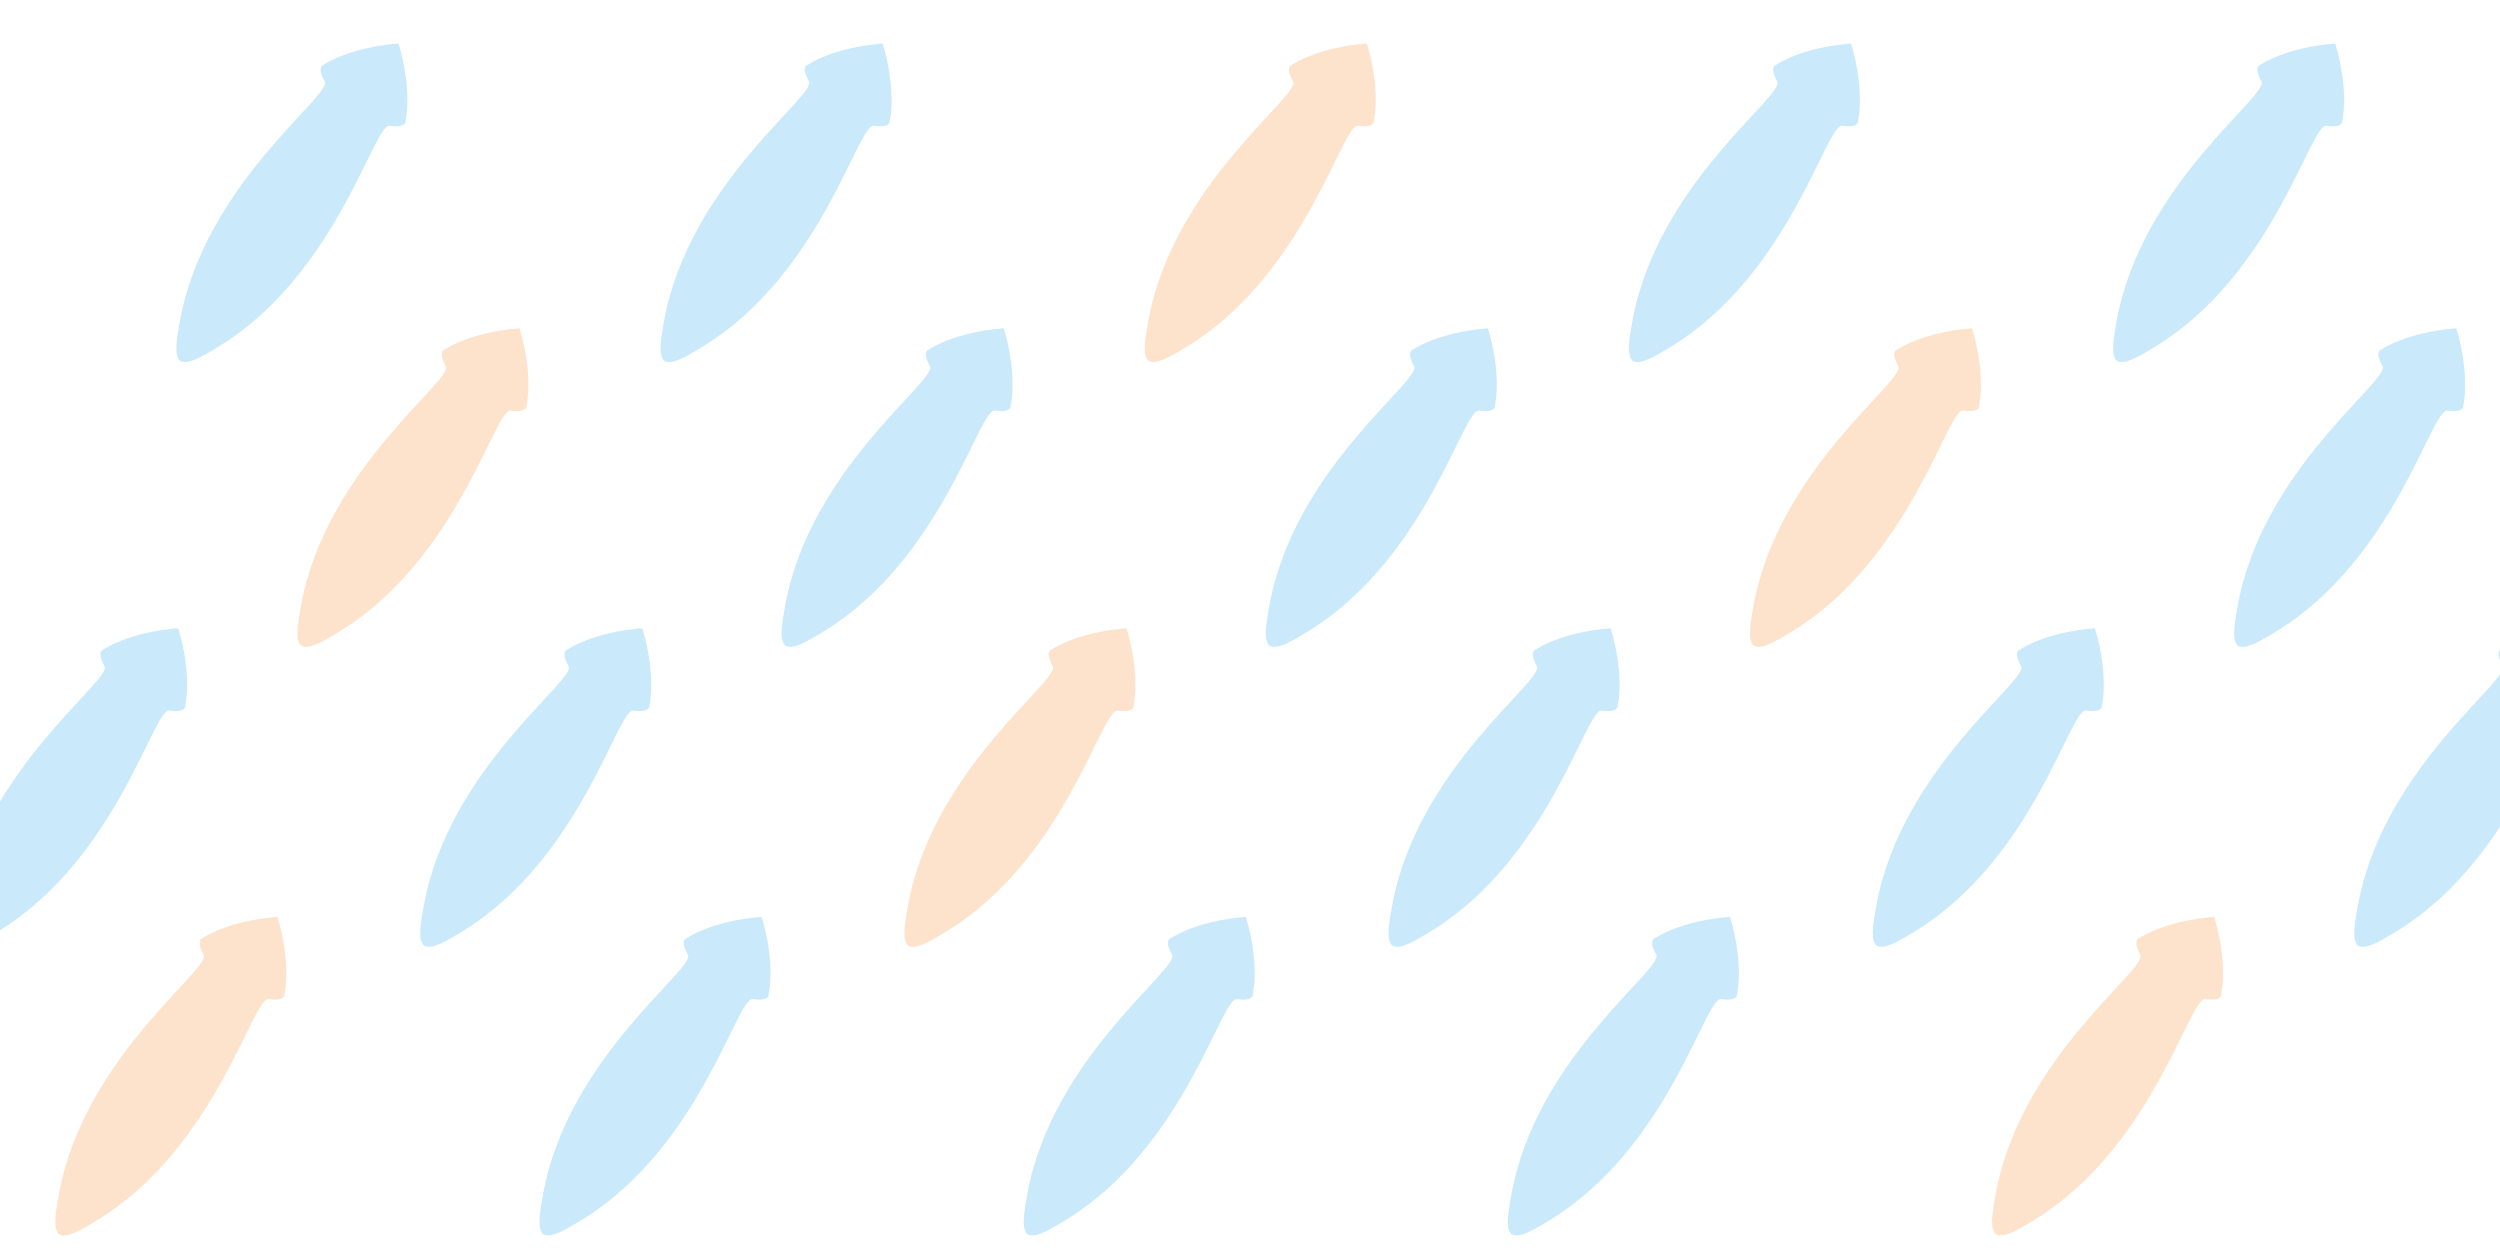
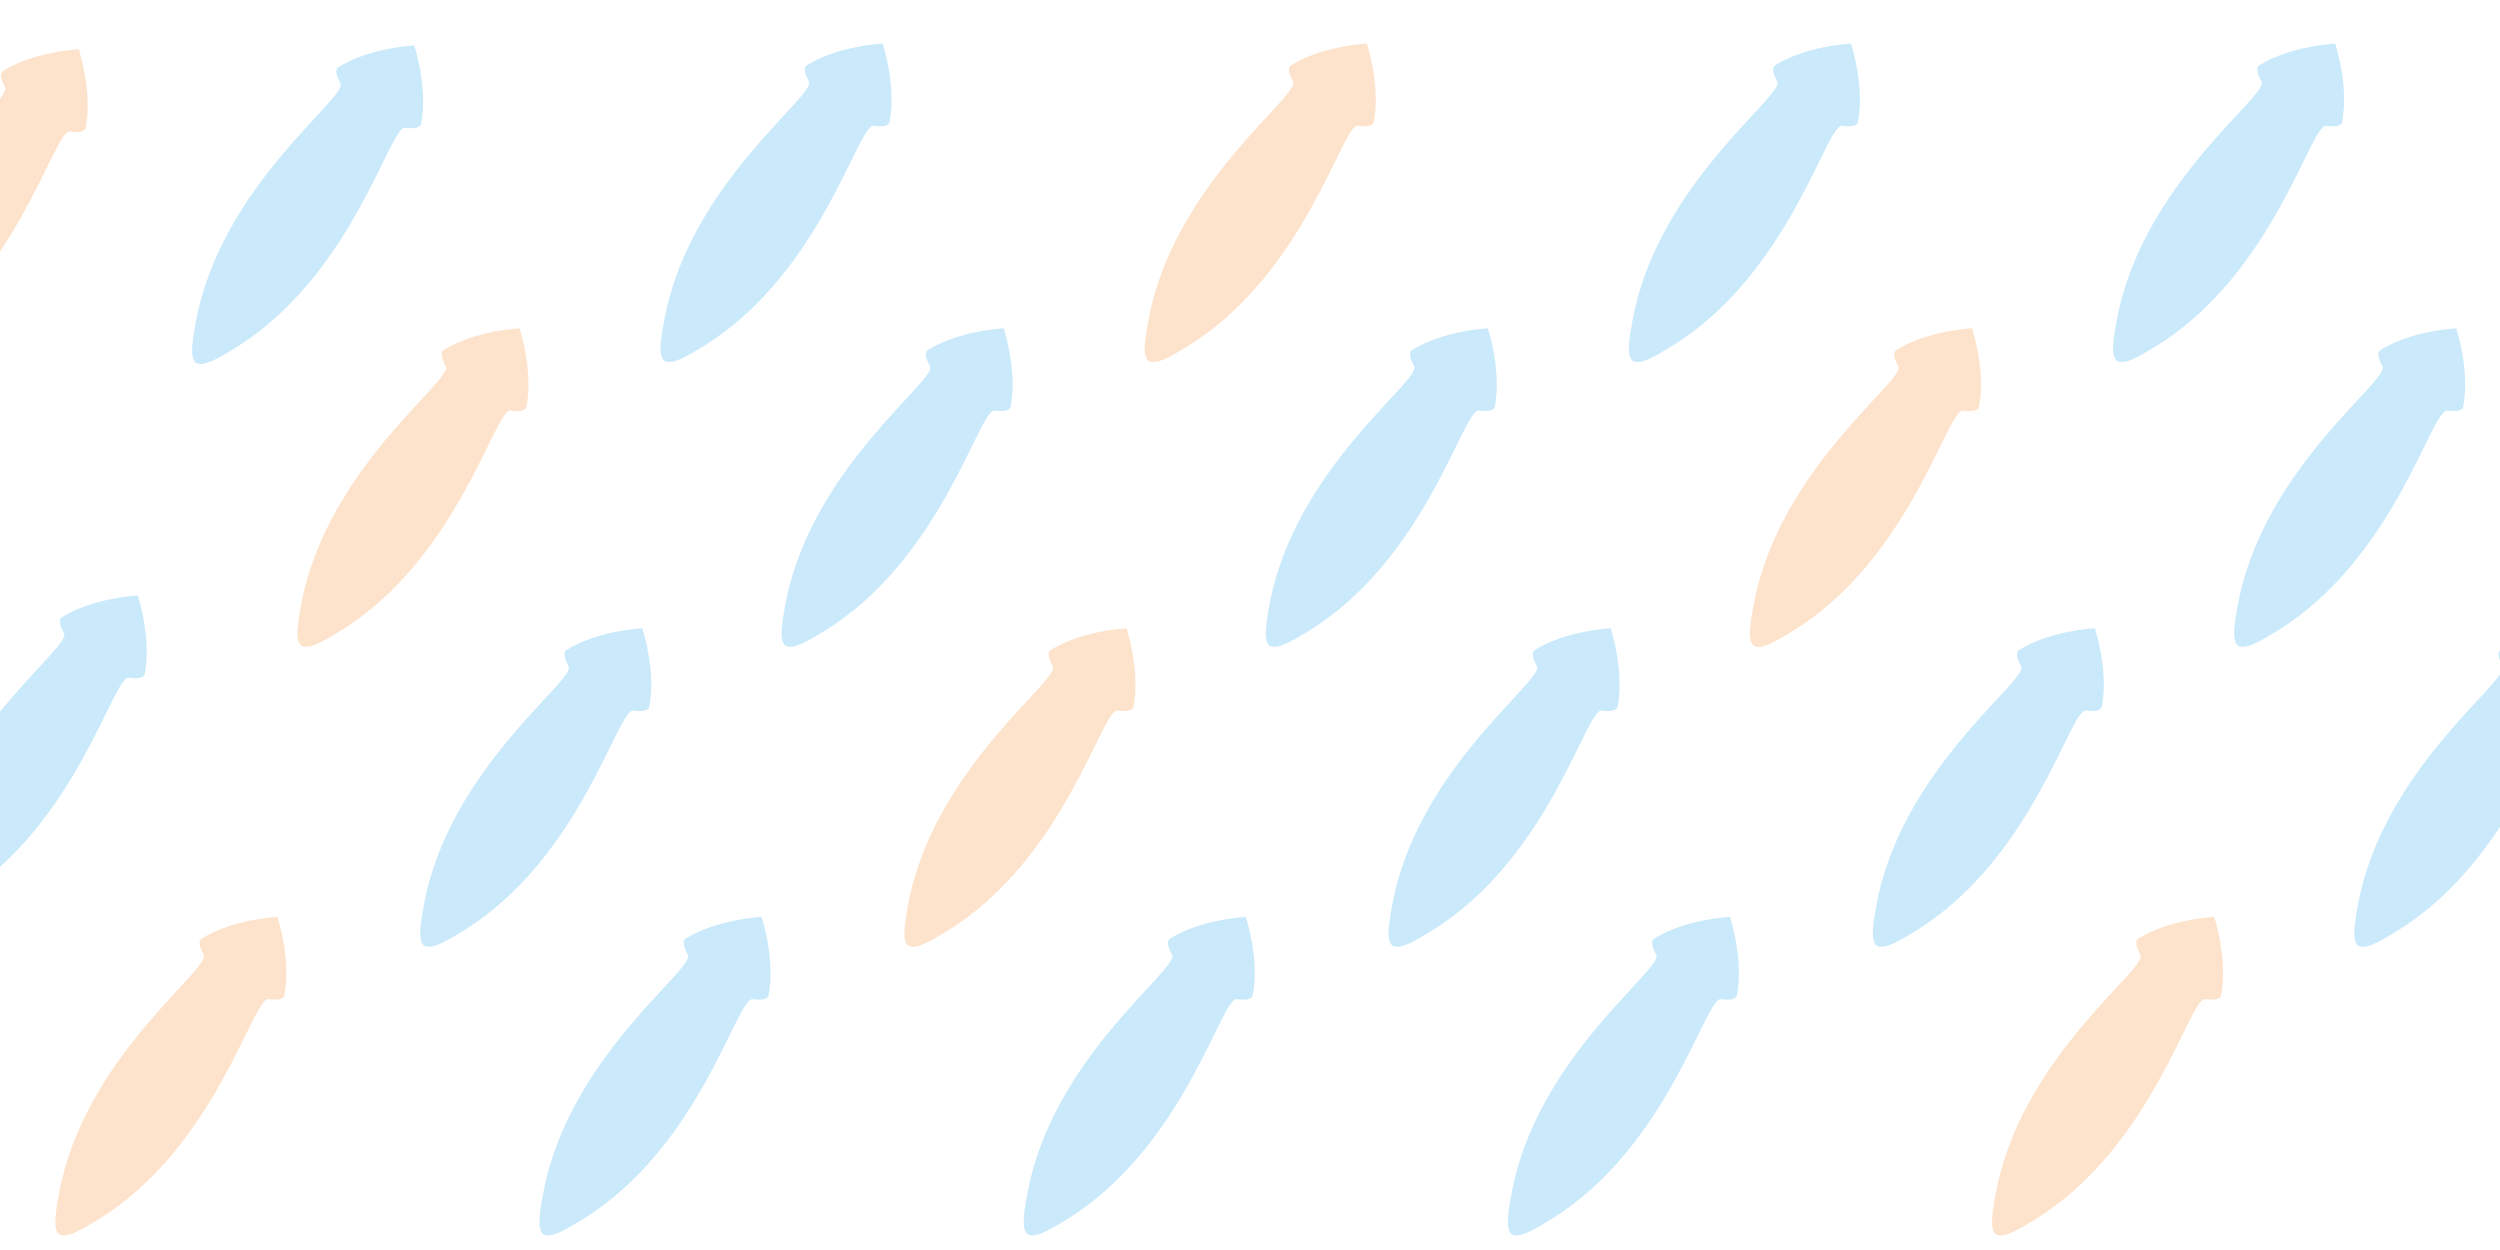
<svg xmlns="http://www.w3.org/2000/svg" width="2e3" height="1e3" version="1.1" viewBox="0 0 529.17 264.58">
  <g fill-rule="evenodd">
-     <path d="m84.358 9.214c-0.016 7.8e-5 -0.031 3.89e-4 -0.047 5.98e-4 -10.557 0.821-15.782 4.481-15.782 4.481s-1.614 0.263 0.206 3.536c1.66 2.945-25.258 21.608-30.599 50.421-0.909 4.902-1.252 7.645 0.043 8.795l0.018-0.027c1.54 0.763 3.971-0.541 8.193-3.132 24.975-15.329 32.732-47.152 36.077-46.659 3.708 0.524 3.374-1.077 3.374-1.077s1.541-6.191-1.483-16.339z" fill="#22a6ed" fill-opacity=".241" />
+     <path d="m87.688 9.616c-0.016 7.8e-5 -0.031 3.89e-4 -0.047 5.98e-4 -10.557 0.821-15.782 4.481-15.782 4.481s-1.614 0.263 0.206 3.536c1.66 2.945-25.258 21.608-30.599 50.421-0.909 4.902-1.252 7.645 0.043 8.795l0.018-0.027c1.54 0.763 3.971-0.541 8.193-3.132 24.975-15.329 32.732-47.152 36.077-46.659 3.708 0.524 3.374-1.077 3.374-1.077s1.541-6.191-1.483-16.339z" fill="#22a6ed" fill-opacity=".241" />
    <path d="m109.98 69.49c-0.016 7.8e-5 -0.031 3.89e-4 -0.047 5.98e-4 -10.557 0.821-15.782 4.481-15.782 4.481s-1.614 0.263 0.206 3.536c1.66 2.945-25.258 21.608-30.599 50.421-0.909 4.902-1.252 7.645 0.043 8.795l0.018-0.027c1.54 0.763 3.971-0.541 8.193-3.132 24.975-15.328 32.732-47.152 36.077-46.659 3.708 0.524 3.374-1.077 3.374-1.077s1.541-6.191-1.483-16.339z" fill="#fe8e30" fill-opacity=".243" />
    <path d="m186.84 9.214c-0.016 7.8e-5 -0.031 3.89e-4 -0.047 5.98e-4 -10.557 0.821-15.782 4.481-15.782 4.481s-1.614 0.263 0.206 3.536c1.66 2.945-25.258 21.608-30.599 50.421-0.909 4.902-1.252 7.645 0.043 8.795l0.018-0.027c1.54 0.763 3.971-0.541 8.193-3.132 24.975-15.328 32.732-47.152 36.077-46.659 3.708 0.524 3.374-1.077 3.374-1.077s1.541-6.191-1.483-16.339z" fill="#22a6ed" fill-opacity=".241" />
    <path d="m289.33 9.214c-0.016 8e-5 -0.031 3.9e-4 -0.047 6e-4 -10.557 0.821-15.782 4.481-15.782 4.481s-1.614 0.263 0.206 3.536c1.66 2.945-25.258 21.608-30.599 50.421-0.909 4.902-1.252 7.645 0.043 8.795l0.018-0.027c1.54 0.763 3.971-0.541 8.193-3.132 24.975-15.328 32.732-47.152 36.077-46.659 3.708 0.524 3.374-1.077 3.374-1.077s1.541-6.191-1.483-16.339z" fill="#fe8e30" fill-opacity=".243" />
    <g fill="#22a6ed" fill-opacity=".241">
      <path d="m212.46 69.49c-0.016 8e-5 -0.031 3.9e-4 -0.047 6e-4 -10.557 0.821-15.782 4.481-15.782 4.481s-1.614 0.263 0.206 3.536c1.66 2.945-25.258 21.608-30.599 50.421-0.909 4.902-1.252 7.645 0.043 8.795l0.018-0.027c1.54 0.763 3.971-0.541 8.193-3.132 24.975-15.328 32.732-47.152 36.077-46.659 3.708 0.524 3.374-1.077 3.374-1.077s1.541-6.191-1.483-16.339z" />
      <path d="m314.95 69.49c-0.016 7.8e-5 -0.031 3.89e-4 -0.047 5.98e-4 -10.557 0.821-15.782 4.481-15.782 4.481s-1.614 0.263 0.206 3.536c1.66 2.945-25.258 21.608-30.599 50.421-0.909 4.902-1.252 7.645 0.043 8.795l0.018-0.027c1.54 0.763 3.971-0.541 8.193-3.132 24.975-15.328 32.732-47.152 36.077-46.659 3.708 0.524 3.374-1.077 3.374-1.077s1.541-6.191-1.483-16.339z" />
      <path d="m391.81 9.214c-0.016 8e-5 -0.031 3.9e-4 -0.047 6e-4 -10.557 0.821-15.782 4.481-15.782 4.481s-1.614 0.263 0.206 3.536c1.66 2.945-25.258 21.608-30.599 50.421-0.909 4.902-1.252 7.645 0.043 8.795l0.018-0.027c1.54 0.763 3.971-0.541 8.193-3.132 24.975-15.328 32.732-47.152 36.077-46.659 3.708 0.524 3.374-1.077 3.374-1.077s1.541-6.191-1.483-16.339z" />
    </g>
    <path d="m417.43 69.49c-0.016 8e-5 -0.031 3.9e-4 -0.047 6e-4 -10.557 0.821-15.782 4.481-15.782 4.481s-1.614 0.263 0.206 3.536c1.66 2.945-25.258 21.608-30.599 50.421-0.909 4.902-1.252 7.645 0.043 8.795l0.018-0.027c1.54 0.763 3.971-0.541 8.193-3.132 24.975-15.329 32.732-47.152 36.077-46.659 3.708 0.524 3.374-1.077 3.374-1.077s1.541-6.191-1.483-16.339z" fill="#fe8e30" fill-opacity=".243" />
    <path d="m494.3 9.214c-0.016 7.8e-5 -0.031 3.89e-4 -0.047 5.98e-4 -10.557 0.821-15.782 4.481-15.782 4.481s-1.614 0.263 0.206 3.536c1.66 2.945-25.258 21.608-30.599 50.421-0.909 4.902-1.252 7.645 0.043 8.795l0.018-0.027c1.54 0.763 3.971-0.541 8.193-3.132 24.975-15.328 32.732-47.152 36.077-46.659 3.708 0.524 3.374-1.077 3.374-1.077s1.541-6.191-1.483-16.339z" fill="#22a6ed" fill-opacity=".241" />
    <path d="m135.97 132.98c-0.016 7e-5 -0.031 3.8e-4 -0.047 5.9e-4 -10.557 0.821-15.782 4.481-15.782 4.481s-1.614 0.263 0.206 3.536c1.66 2.945-25.258 21.608-30.599 50.421-0.909 4.902-1.252 7.645 0.043 8.795l0.018-0.027c1.54 0.763 3.971-0.541 8.193-3.132 24.975-15.328 32.732-47.152 36.077-46.659 3.708 0.524 3.374-1.077 3.374-1.077s1.541-6.191-1.483-16.339z" fill="#22a6ed" fill-opacity=".241" />
    <path d="m238.46 132.98c-0.016 8e-5 -0.031 3.9e-4 -0.047 6e-4 -10.557 0.821-15.782 4.481-15.782 4.481s-1.614 0.263 0.206 3.536c1.66 2.945-25.258 21.608-30.599 50.421-0.909 4.902-1.252 7.645 0.043 8.795l0.018-0.027c1.54 0.763 3.971-0.541 8.193-3.132 24.975-15.328 32.732-47.152 36.077-46.659 3.708 0.524 3.374-1.077 3.374-1.077s1.541-6.191-1.483-16.339z" fill="#fe8e30" fill-opacity=".243" />
    <g fill="#22a6ed" fill-opacity=".241">
      <path d="m340.94 132.98c-0.016 7e-5 -0.031 3.8e-4 -0.047 5.9e-4 -10.557 0.821-15.782 4.481-15.782 4.481s-1.614 0.263 0.206 3.536c1.66 2.945-25.258 21.608-30.599 50.421-0.909 4.902-1.252 7.645 0.043 8.795l0.018-0.027c1.54 0.763 3.971-0.541 8.193-3.132 24.975-15.328 32.732-47.152 36.077-46.659 3.708 0.524 3.374-1.077 3.374-1.077s1.541-6.191-1.483-16.339z" />
      <path d="m443.43 132.98c-0.016 8e-5 -0.031 3.9e-4 -0.047 6e-4 -10.557 0.821-15.782 4.481-15.782 4.481s-1.614 0.263 0.206 3.536c1.66 2.945-25.258 21.608-30.599 50.421-0.909 4.902-1.252 7.645 0.043 8.795l0.018-0.027c1.54 0.763 3.971-0.541 8.193-3.132 24.975-15.328 32.732-47.152 36.077-46.659 3.708 0.524 3.374-1.077 3.374-1.077s1.541-6.191-1.483-16.339z" />
      <path d="m519.92 69.49c-0.016 8e-5 -0.031 3.9e-4 -0.047 6e-4 -10.557 0.821-15.782 4.481-15.782 4.481s-1.614 0.263 0.206 3.536c1.66 2.945-25.258 21.608-30.599 50.421-0.909 4.902-1.252 7.645 0.043 8.795l0.018-0.027c1.54 0.763 3.971-0.541 8.193-3.132 24.975-15.328 32.732-47.152 36.077-46.659 3.708 0.524 3.374-1.077 3.374-1.077s1.541-6.191-1.483-16.339z" />
    </g>
    <path d="m58.737 194.07c-0.016 8e-5 -0.031 3.9e-4 -0.047 6e-4 -10.557 0.821-15.782 4.481-15.782 4.481s-1.614 0.263 0.206 3.536c1.66 2.945-25.258 21.608-30.599 50.421-0.909 4.902-1.252 7.645 0.043 8.795l0.018-0.027c1.54 0.763 3.971-0.541 8.193-3.132 24.975-15.329 32.732-47.152 36.077-46.659 3.708 0.524 3.374-1.077 3.374-1.077s1.541-6.191-1.483-16.339z" fill="#fe8e30" fill-opacity=".243" />
    <g fill="#22a6ed" fill-opacity=".241">
      <path d="m161.22 194.07c-0.016 8e-5 -0.031 3.9e-4 -0.047 6e-4 -10.557 0.821-15.782 4.481-15.782 4.481s-1.614 0.263 0.206 3.536c1.66 2.945-25.258 21.608-30.599 50.421-0.909 4.902-1.252 7.645 0.043 8.795l0.018-0.027c1.54 0.763 3.971-0.541 8.193-3.132 24.975-15.328 32.732-47.152 36.077-46.659 3.708 0.524 3.374-1.077 3.374-1.077s1.541-6.191-1.483-16.339z" />
      <path d="m263.71 194.07c-0.016 8e-5 -0.031 3.9e-4 -0.047 6e-4 -10.557 0.821-15.782 4.481-15.782 4.481s-1.614 0.263 0.206 3.536c1.66 2.945-25.258 21.608-30.599 50.421-0.909 4.902-1.252 7.645 0.043 8.795l0.018-0.027c1.54 0.763 3.971-0.541 8.193-3.132 24.975-15.329 32.732-47.152 36.077-46.659 3.708 0.524 3.374-1.077 3.374-1.077s1.541-6.191-1.483-16.339z" />
      <path d="m366.19 194.07c-0.016 8e-5 -0.031 3.9e-4 -0.047 6e-4 -10.557 0.821-15.782 4.481-15.782 4.481s-1.614 0.263 0.206 3.536c1.66 2.945-25.258 21.608-30.599 50.421-0.909 4.902-1.252 7.645 0.043 8.795l0.018-0.027c1.54 0.763 3.971-0.541 8.193-3.132 24.975-15.328 32.732-47.152 36.077-46.659 3.708 0.524 3.374-1.077 3.374-1.077s1.541-6.191-1.483-16.339z" />
    </g>
    <path d="m468.68 194.07c-0.016 7e-5 -0.031 3.9e-4 -0.047 5.9e-4 -10.557 0.821-15.782 4.481-15.782 4.481s-1.614 0.263 0.206 3.536c1.66 2.945-25.258 21.608-30.599 50.421-0.909 4.902-1.252 7.645 0.043 8.795l0.018-0.027c1.54 0.763 3.971-0.541 8.193-3.132 24.975-15.328 32.732-47.152 36.077-46.659 3.708 0.524 3.374-1.077 3.374-1.077s1.541-6.191-1.483-16.339z" fill="#fe8e30" fill-opacity=".243" />
-     <path d="m37.734 132.98c-0.016 8e-5 -0.031 3.9e-4 -0.047 6e-4 -10.557 0.821-15.782 4.481-15.782 4.481s-1.614 0.263 0.206 3.536c1.66 2.945-25.258 21.608-30.599 50.421-0.909 4.902-1.252 7.645 0.043 8.795l0.018-0.027c1.54 0.763 3.971-0.541 8.193-3.132 24.975-15.329 32.732-47.152 36.077-46.659 3.708 0.524 3.374-1.077 3.374-1.077s1.541-6.191-1.483-16.339z" fill="#22a6ed" fill-opacity=".241" />
+     <path d="m29.176 126.04c-0.016 8e-5 -0.031 3.9e-4 -0.047 6e-4 -10.557 0.821-15.782 4.481-15.782 4.481s-1.614 0.263 0.206 3.536c1.66 2.945-25.258 21.608-30.599 50.421-0.909 4.902-1.252 7.645 0.043 8.795l0.018-0.027c1.54 0.763 3.971-0.541 8.193-3.132 24.975-15.329 32.732-47.152 36.077-46.659 3.708 0.524 3.374-1.077 3.374-1.077s1.541-6.191-1.483-16.339z" fill="#22a6ed" fill-opacity=".241" />
    <path d="m545.35 132.98c-0.016 8e-5 -0.031 3.9e-4 -0.047 6e-4 -10.557 0.821-15.782 4.481-15.782 4.481s-1.614 0.263 0.206 3.536c1.66 2.945-25.258 21.608-30.599 50.421-0.909 4.902-1.252 7.645 0.043 8.795l0.018-0.027c1.54 0.763 3.971-0.541 8.193-3.132 24.975-15.329 32.732-47.152 36.077-46.659 3.708 0.524 3.374-1.077 3.374-1.077s1.541-6.191-1.483-16.339z" fill="#22a6ed" fill-opacity=".241" />
+     <path d="m16.688 10.422c-0.016 7.8e-5 -0.031 3.89e-4 -0.047 5.98e-4 -10.557 0.821-15.782 4.481-15.782 4.481s-1.614 0.263 0.206 3.536c1.66 2.945-25.258 21.608-30.599 50.421-0.909 4.902-1.252 7.645 0.043 8.795l0.018-0.027c1.54 0.763 3.971-0.541 8.193-3.132 24.975-15.328 32.732-47.152 36.077-46.659 3.708 0.524 3.374-1.077 3.374-1.077s1.541-6.191-1.483-16.339z" fill="#fe8e30" fill-opacity=".243" />
  </g>
</svg>
